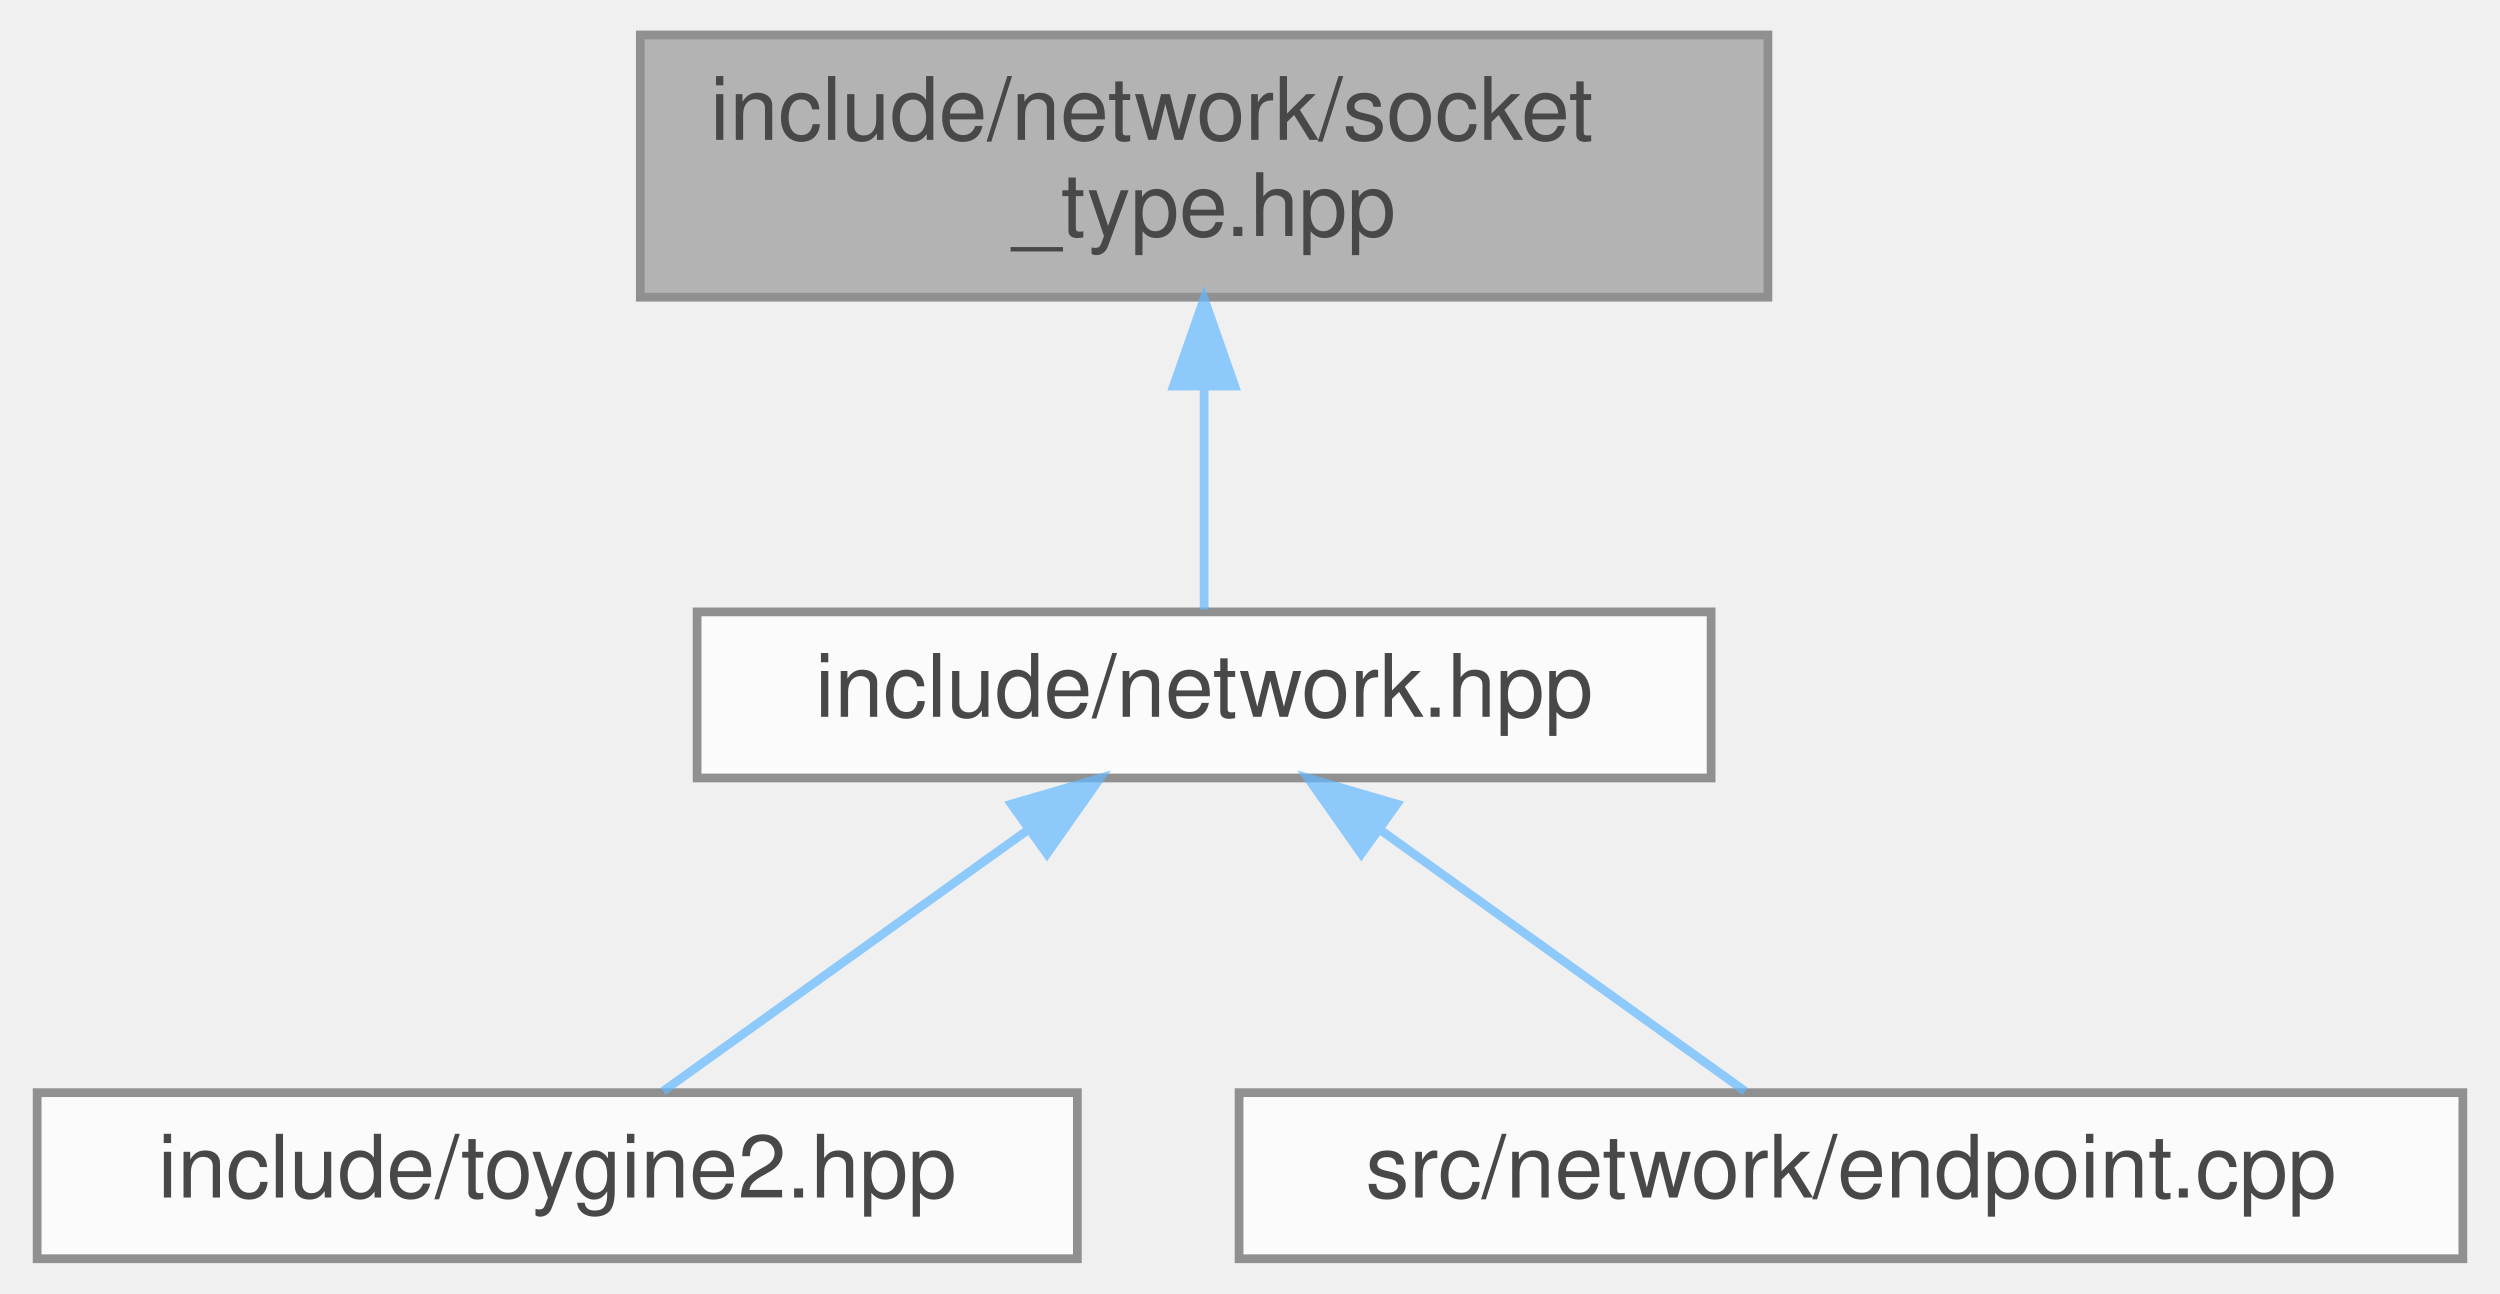
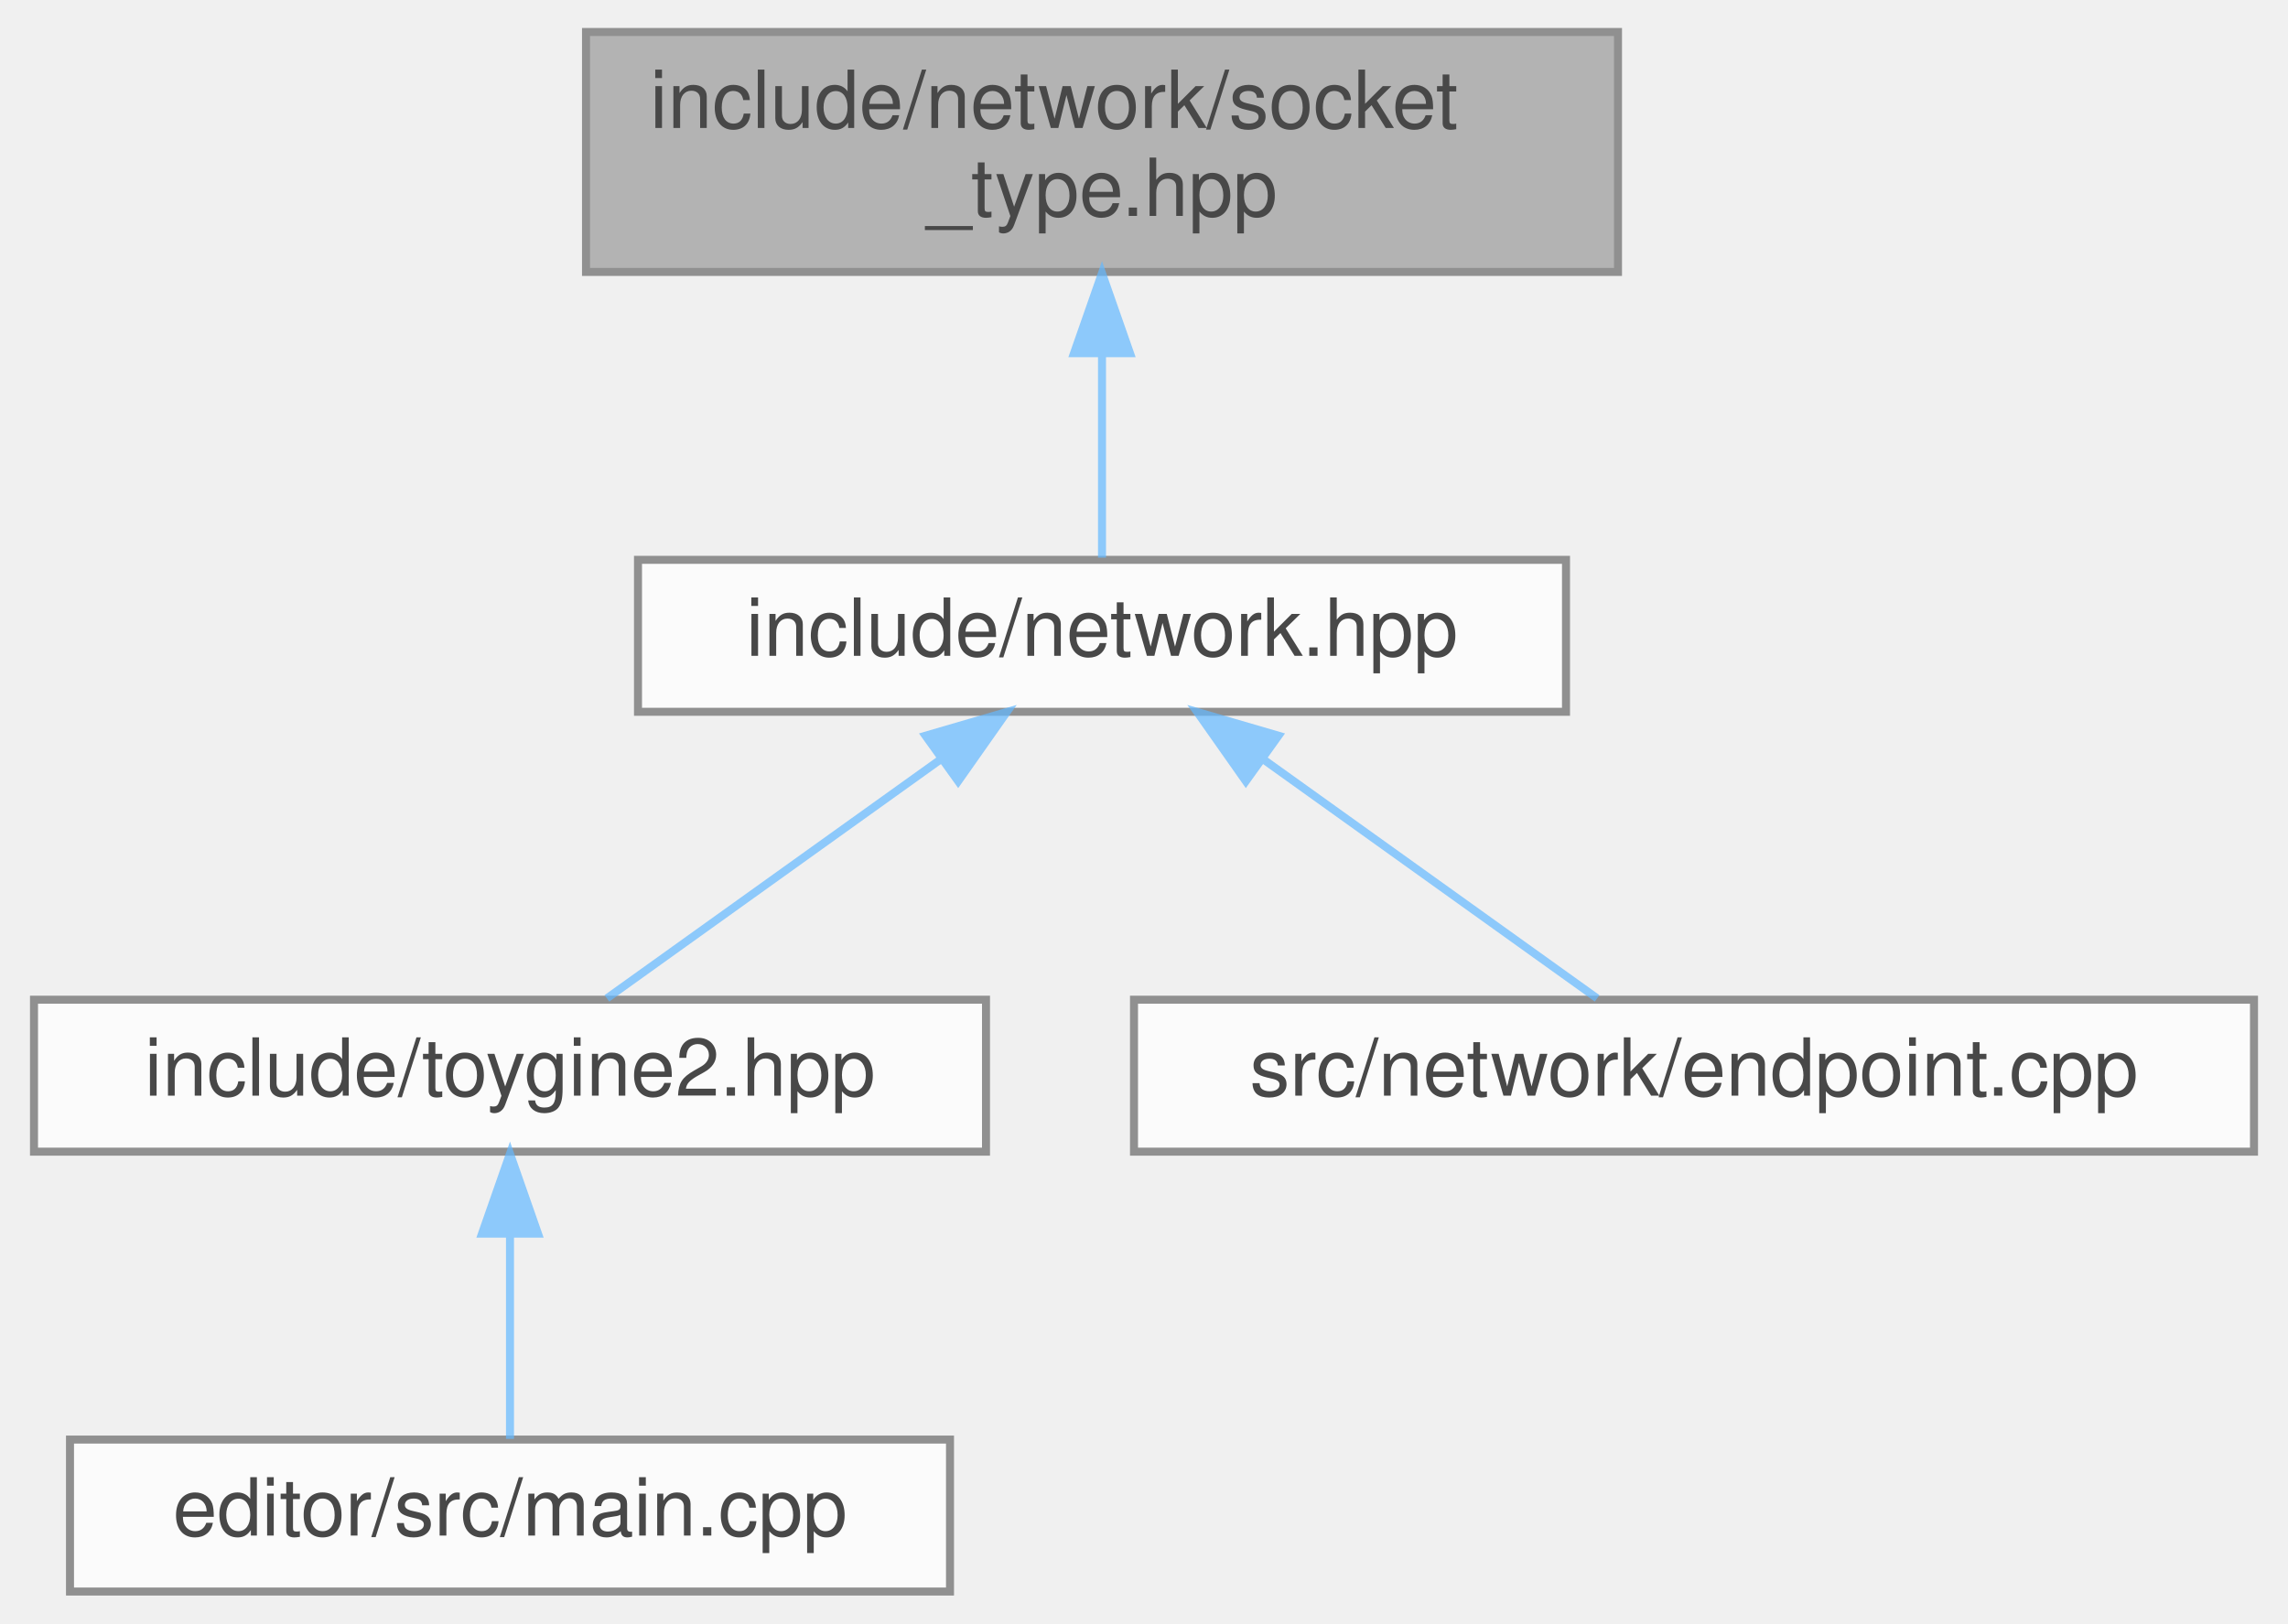
- <svg xmlns="http://www.w3.org/2000/svg" xmlns:xlink="http://www.w3.org/1999/xlink" width="286pt" height="148pt" viewBox="0.00 0.00 285.50 148.00">
+ <svg xmlns="http://www.w3.org/2000/svg" xmlns:xlink="http://www.w3.org/1999/xlink" width="286pt" height="203pt" viewBox="0.00 0.00 285.50 203.00">
  <svg id="main" version="1.1" xml:space="preserve">
    <style type="text/css">
.node, .edge {opacity: 0.7;}
.node.selected, .edge.selected {opacity: 1;}
.edge:hover path { stroke: red; }
.edge:hover polygon { stroke: red; fill: red; }
</style>
    <svg id="graph" class="graph">
-       <g id="graph0" class="graph" transform="scale(1 1) rotate(0) translate(4 144)">
+       <g id="graph0" class="graph" transform="scale(1 1) rotate(0) translate(4 199)">
        <g id="Node000001" class="node">
          <g id="a_Node000001">
            <a xlink:title="Socket type enumeration for network APIs.">
-               <polygon fill="#999999" stroke="#666666" points="198,-140 69,-140 69,-110 198,-110 198,-140" />
-               <text text-anchor="start" x="77" y="-128" font-family="Helvetica,sans-Serif" font-size="10.00">include/network/socket</text>
-               <text text-anchor="middle" x="133.5" y="-117" font-family="Helvetica,sans-Serif" font-size="10.00">_type.hpp</text>
+               <polygon fill="#999999" stroke="#666666" points="198,-195 69,-195 69,-165 198,-165 198,-195" />
+               <text text-anchor="start" x="77" y="-183" font-family="Helvetica,sans-Serif" font-size="10.00">include/network/socket</text>
+               <text text-anchor="middle" x="133.5" y="-172" font-family="Helvetica,sans-Serif" font-size="10.00">_type.hpp</text>
            </a>
          </g>
        </g>
        <g id="Node000002" class="node">
          <g id="a_Node000002">
            <a xlink:href="../../d6/d67/network_8hpp.html" target="_top" xlink:title="Umbrella header for the network module.">
-               <polygon fill="white" stroke="#666666" points="191.5,-74 75.5,-74 75.5,-55 191.5,-55 191.5,-74" />
-               <text text-anchor="middle" x="133.5" y="-62" font-family="Helvetica,sans-Serif" font-size="10.00">include/network.hpp</text>
+               <polygon fill="white" stroke="#666666" points="191.5,-129 75.5,-129 75.5,-110 191.5,-110 191.5,-129" />
+               <text text-anchor="middle" x="133.5" y="-117" font-family="Helvetica,sans-Serif" font-size="10.00">include/network.hpp</text>
            </a>
          </g>
        </g>
        <g id="edge1_Node000001_Node000002" class="edge">
          <g id="a_edge1_Node000001_Node000002">
            <a xlink:title=" ">
-               <path fill="none" stroke="#63b8ff" d="M133.5,-99.75C133.5,-90.72 133.5,-81.03 133.5,-74.27" />
-               <polygon fill="#63b8ff" stroke="#63b8ff" points="130,-99.84 133.5,-109.84 137,-99.84 130,-99.84" />
+               <path fill="none" stroke="#63b8ff" d="M133.5,-154.75C133.5,-145.72 133.5,-136.03 133.5,-129.27" />
+               <polygon fill="#63b8ff" stroke="#63b8ff" points="130,-154.84 133.5,-164.84 137,-154.84 130,-154.84" />
            </a>
          </g>
        </g>
        <g id="Node000003" class="node">
          <g id="a_Node000003">
            <a xlink:href="../../d8/d8c/toygine2_8hpp.html" target="_top" xlink:title="Main umbrella header for the engine.">
-               <polygon fill="white" stroke="#666666" points="119,-19 0,-19 0,0 119,0 119,-19" />
-               <text text-anchor="middle" x="59.5" y="-7" font-family="Helvetica,sans-Serif" font-size="10.00">include/toygine2.hpp</text>
+               <polygon fill="white" stroke="#666666" points="119,-74 0,-74 0,-55 119,-55 119,-74" />
+               <text text-anchor="middle" x="59.5" y="-62" font-family="Helvetica,sans-Serif" font-size="10.00">include/toygine2.hpp</text>
            </a>
          </g>
        </g>
        <g id="edge2_Node000002_Node000003" class="edge">
          <g id="a_edge2_Node000002_Node000003">
            <a xlink:title=" ">
-               <path fill="none" stroke="#63b8ff" d="M113.47,-49.15C100.09,-39.57 82.94,-27.29 71.61,-19.17" />
-               <polygon fill="#63b8ff" stroke="#63b8ff" points="111.44,-52.01 121.61,-54.98 115.52,-46.32 111.44,-52.01" />
+               <path fill="none" stroke="#63b8ff" d="M113.47,-104.15C100.09,-94.57 82.94,-82.29 71.61,-74.17" />
+               <polygon fill="#63b8ff" stroke="#63b8ff" points="111.44,-107.01 121.61,-109.98 115.52,-101.32 111.44,-107.01" />
+             </a>
+           </g>
+         </g>
+         <g id="Node000005" class="node">
+           <g id="a_Node000005">
+             <a xlink:href="../../d3/d80/endpoint_8cpp.html" target="_top" xlink:title="Definitions for the toy::network::Endpoint destructor declared in network/endpoint....">
+               <polygon fill="white" stroke="#666666" points="277.5,-74 137.5,-74 137.5,-55 277.5,-55 277.5,-74" />
+               <text text-anchor="middle" x="207.5" y="-62" font-family="Helvetica,sans-Serif" font-size="10.00">src/network/endpoint.cpp</text>
+             </a>
+           </g>
+         </g>
+         <g id="edge4_Node000002_Node000005" class="edge">
+           <g id="a_edge4_Node000002_Node000005">
+             <a xlink:title=" ">
+               <path fill="none" stroke="#63b8ff" d="M153.53,-104.15C166.91,-94.57 184.06,-82.29 195.39,-74.17" />
+               <polygon fill="#63b8ff" stroke="#63b8ff" points="151.48,-101.32 145.39,-109.98 155.56,-107.01 151.48,-101.32" />
            </a>
          </g>
        </g>
        <g id="Node000004" class="node">
          <g id="a_Node000004">
-             <a xlink:href="../../d3/d80/endpoint_8cpp.html" target="_top" xlink:title="Definitions for the toy::network::Endpoint destructor declared in network/endpoint....">
-               <polygon fill="white" stroke="#666666" points="277.5,-19 137.5,-19 137.5,0 277.5,0 277.5,-19" />
-               <text text-anchor="middle" x="207.5" y="-7" font-family="Helvetica,sans-Serif" font-size="10.00">src/network/endpoint.cpp</text>
+             <a xlink:href="../../df/d0a/main_8cpp.html" target="_top" xlink:title="Entry point of the Qt-based ToyGine 2 editor.">
+               <polygon fill="white" stroke="#666666" points="114.5,-19 4.5,-19 4.5,0 114.5,0 114.5,-19" />
+               <text text-anchor="middle" x="59.5" y="-7" font-family="Helvetica,sans-Serif" font-size="10.00">editor/src/main.cpp</text>
            </a>
          </g>
        </g>
-         <g id="edge3_Node000002_Node000004" class="edge">
-           <g id="a_edge3_Node000002_Node000004">
+         <g id="edge3_Node000003_Node000004" class="edge">
+           <g id="a_edge3_Node000003_Node000004">
            <a xlink:title=" ">
-               <path fill="none" stroke="#63b8ff" d="M153.53,-49.15C166.91,-39.57 184.06,-27.29 195.39,-19.17" />
-               <polygon fill="#63b8ff" stroke="#63b8ff" points="151.48,-46.32 145.39,-54.98 155.56,-52.01 151.48,-46.32" />
+               <path fill="none" stroke="#63b8ff" d="M59.5,-44.66C59.5,-35.93 59.5,-25.99 59.5,-19.09" />
+               <polygon fill="#63b8ff" stroke="#63b8ff" points="56,-44.75 59.5,-54.75 63,-44.75 56,-44.75" />
            </a>
          </g>
        </g>
      </g>
    </svg>
  </svg>
  <style type="text/css">

[data-mouse-over-selected='false'] { opacity: 0.7; }
[data-mouse-over-selected='true']  { opacity: 1.0; }

</style>
</svg>
